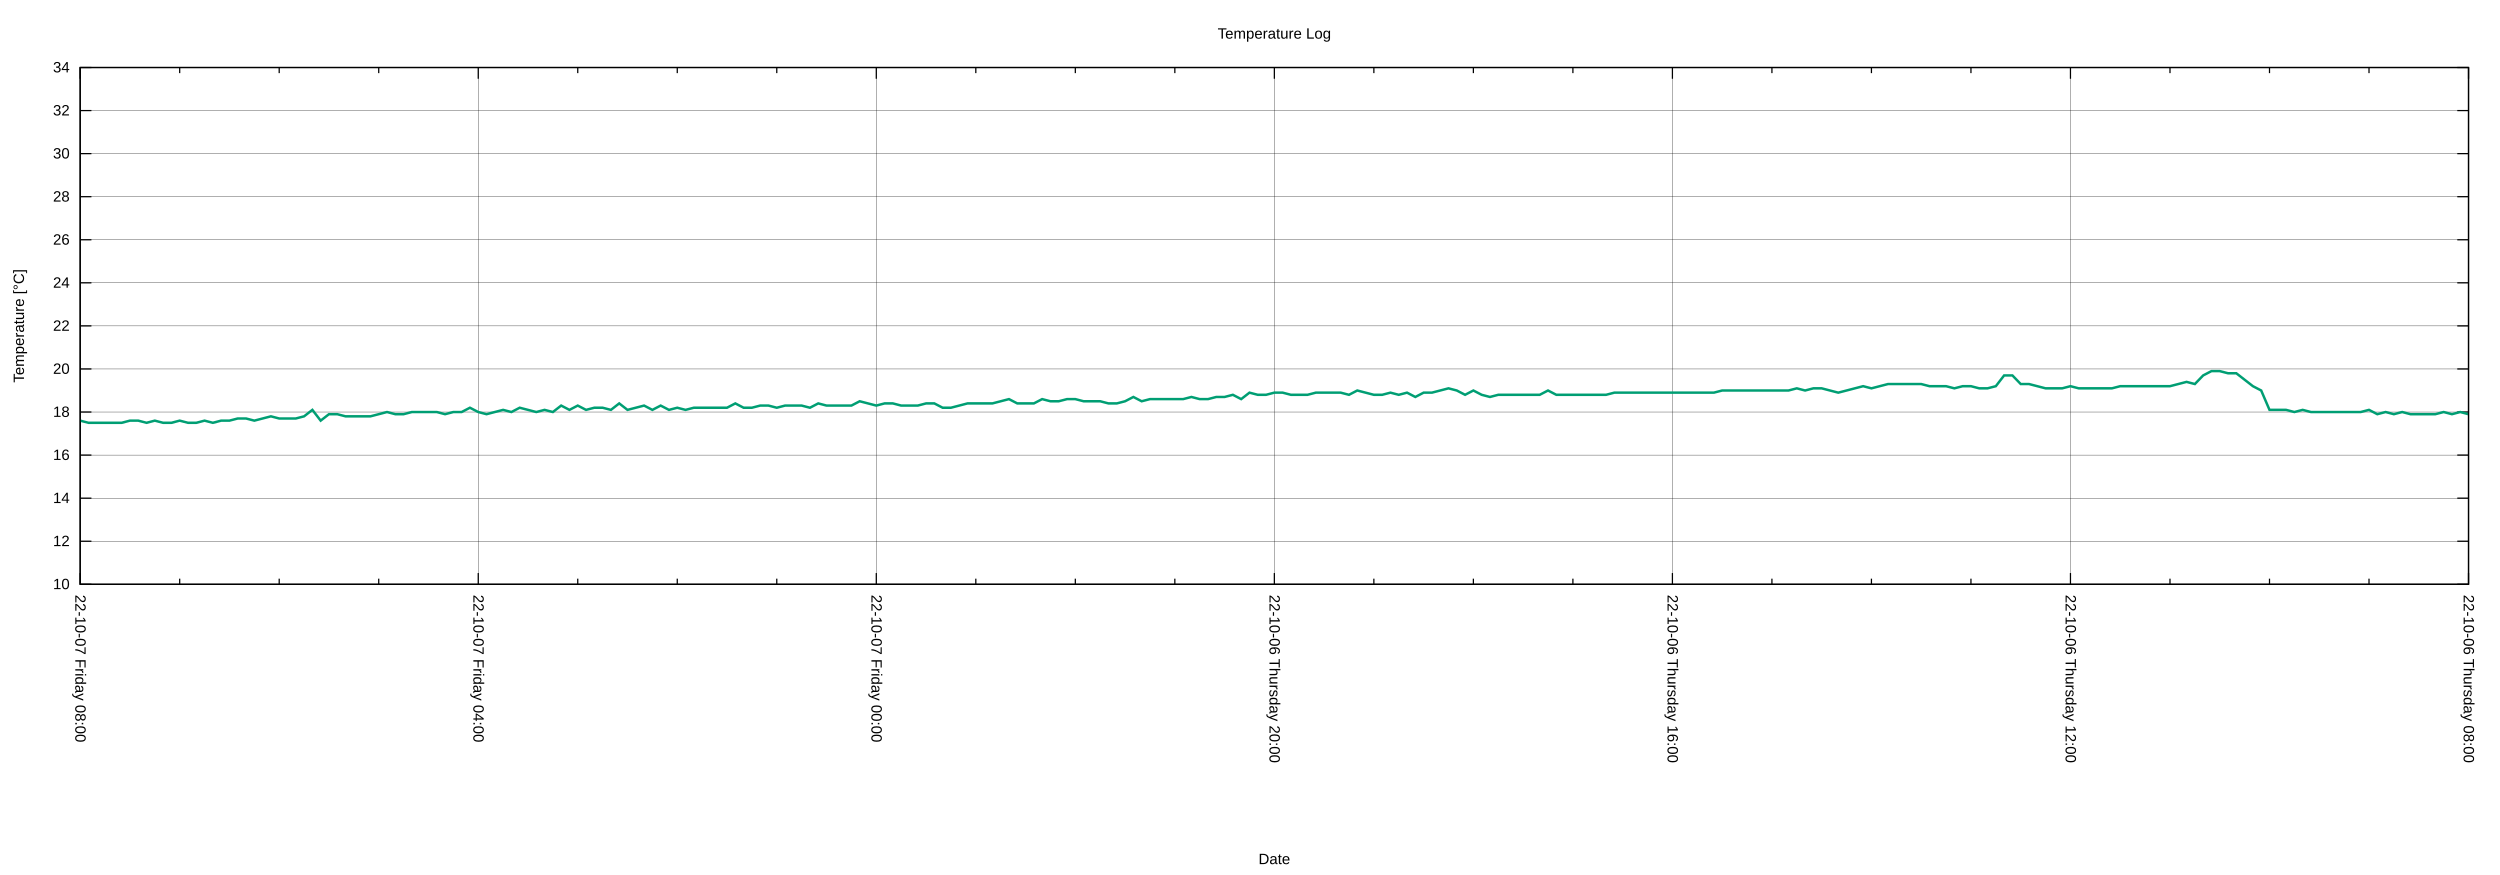
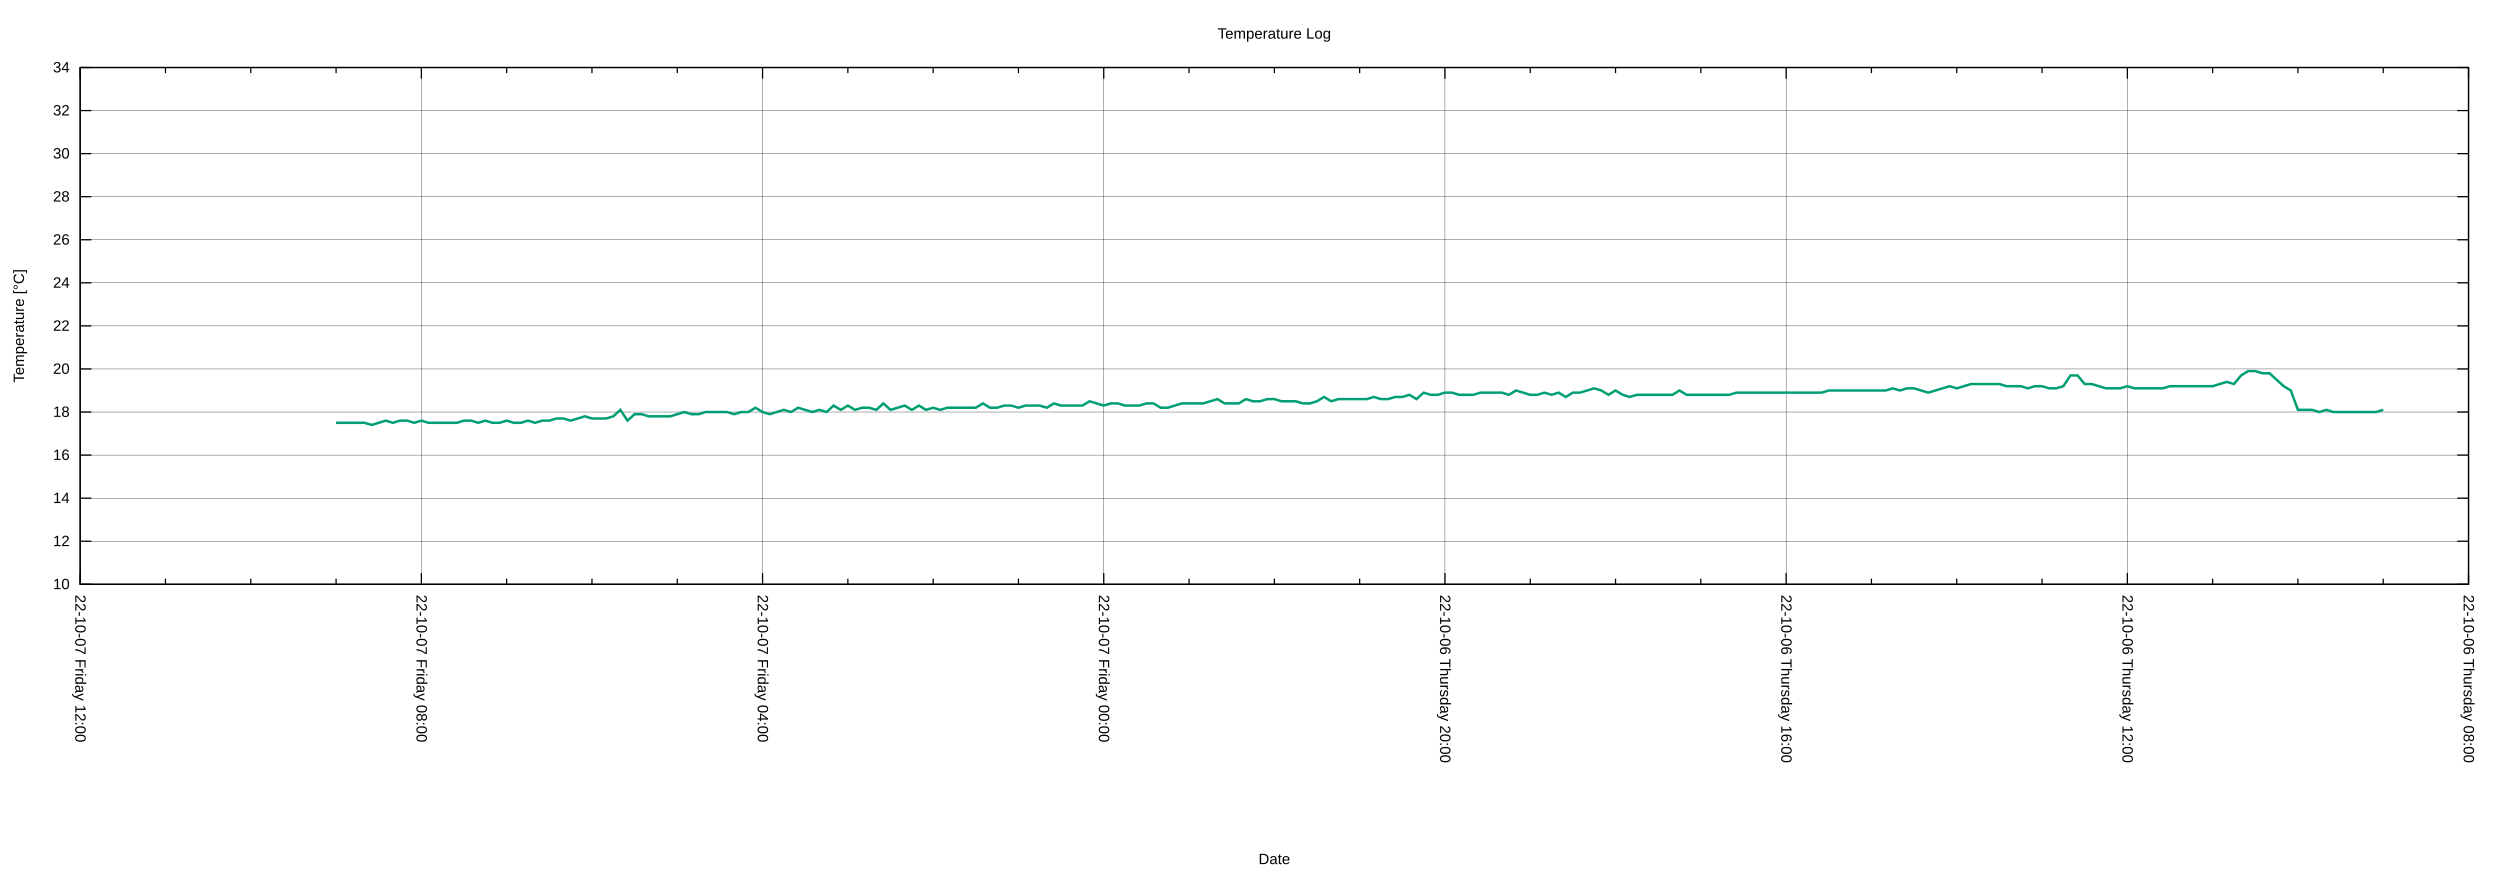
<svg xmlns="http://www.w3.org/2000/svg" xmlns:xlink="http://www.w3.org/1999/xlink" width="2000" height="700" viewBox="0 0 2000 700">
  <g id="gnuplot_canvas">
    <rect x="0" y="0" width="2000" height="700" fill="none" />
    <defs>
      <circle id="gpDot" r="0.5" stroke-width="0.5" stroke="currentColor" />
      <path id="gpPt0" stroke-width="0.222" stroke="currentColor" d="M-1,0 h2 M0,-1 v2" />
      <path id="gpPt1" stroke-width="0.222" stroke="currentColor" d="M-1,-1 L1,1 M1,-1 L-1,1" />
      <path id="gpPt2" stroke-width="0.222" stroke="currentColor" d="M-1,0 L1,0 M0,-1 L0,1 M-1,-1 L1,1 M-1,1 L1,-1" />
      <rect id="gpPt3" stroke-width="0.222" stroke="currentColor" x="-1" y="-1" width="2" height="2" />
      <rect id="gpPt4" stroke-width="0.222" stroke="currentColor" fill="currentColor" x="-1" y="-1" width="2" height="2" />
      <circle id="gpPt5" stroke-width="0.222" stroke="currentColor" cx="0" cy="0" r="1" />
      <use xlink:href="#gpPt5" id="gpPt6" fill="currentColor" stroke="none" />
      <path id="gpPt7" stroke-width="0.222" stroke="currentColor" d="M0,-1.33 L-1.33,0.67 L1.33,0.67 z" />
      <use xlink:href="#gpPt7" id="gpPt8" fill="currentColor" stroke="none" />
      <use xlink:href="#gpPt7" id="gpPt9" stroke="currentColor" transform="rotate(180)" />
      <use xlink:href="#gpPt9" id="gpPt10" fill="currentColor" stroke="none" />
      <use xlink:href="#gpPt3" id="gpPt11" stroke="currentColor" transform="rotate(45)" />
      <use xlink:href="#gpPt11" id="gpPt12" fill="currentColor" stroke="none" />
      <path id="gpPt13" stroke-width="0.222" stroke="currentColor" d="M0,1.330 L1.265,0.411 L0.782,-1.067 L-0.782,-1.076 L-1.265,0.411 z" />
      <use xlink:href="#gpPt13" id="gpPt14" fill="currentColor" stroke="none" />
      <filter id="textbox" filterUnits="objectBoundingBox" x="0" y="0" height="1" width="1">
        <feFlood flood-color="white" flood-opacity="1" result="bgnd" />
        <feComposite in="SourceGraphic" in2="bgnd" operator="atop" />
      </filter>
      <filter id="greybox" filterUnits="objectBoundingBox" x="0" y="0" height="1" width="1">
        <feFlood flood-color="lightgrey" flood-opacity="1" result="grey" />
        <feComposite in="SourceGraphic" in2="grey" operator="atop" />
      </filter>
    </defs>
    <g fill="none" color="white" stroke="currentColor" stroke-width="1.00" stroke-linecap="butt" stroke-linejoin="miter">
</g>
    <g fill="none" color="black" stroke="currentColor" stroke-width="1.00" stroke-linecap="butt" stroke-linejoin="miter">
</g>
    <g fill="none" color="black" stroke="black" stroke-width="0.25" stroke-linecap="butt" stroke-linejoin="miter">
</g>
    <g fill="none" color="black" stroke="currentColor" stroke-width="0.25" stroke-linecap="butt" stroke-linejoin="miter">
      <path stroke="black" class="gridline" d="M64.14,467.43 L1974.82,467.43  " />
    </g>
    <g fill="none" color="black" stroke="black" stroke-width="1.00" stroke-linecap="butt" stroke-linejoin="miter">
</g>
    <g fill="none" color="black" stroke="currentColor" stroke-width="1.00" stroke-linecap="butt" stroke-linejoin="miter">
      <path stroke="black" d="M64.14,467.43 L73.14,467.43 M1974.82,467.43 L1965.82,467.43  " />
      <g transform="translate(55.75,471.33)" stroke="none" fill="black" font-family="Arial" font-size="12.00" text-anchor="end">
        <text>
          <tspan font-family="Arial"> 10</tspan>
        </text>
      </g>
    </g>
    <g fill="none" color="black" stroke="currentColor" stroke-width="1.00" stroke-linecap="butt" stroke-linejoin="miter">
</g>
    <g fill="none" color="black" stroke="black" stroke-width="0.25" stroke-linecap="butt" stroke-linejoin="miter">
</g>
    <g fill="none" color="black" stroke="currentColor" stroke-width="0.25" stroke-linecap="butt" stroke-linejoin="miter">
      <path stroke="black" class="gridline" d="M64.14,432.98 L1974.82,432.98  " />
    </g>
    <g fill="none" color="black" stroke="black" stroke-width="1.00" stroke-linecap="butt" stroke-linejoin="miter">
</g>
    <g fill="none" color="black" stroke="currentColor" stroke-width="1.00" stroke-linecap="butt" stroke-linejoin="miter">
      <path stroke="black" d="M64.14,432.98 L73.14,432.98 M1974.82,432.98 L1965.82,432.98  " />
      <g transform="translate(55.75,436.88)" stroke="none" fill="black" font-family="Arial" font-size="12.00" text-anchor="end">
        <text>
          <tspan font-family="Arial"> 12</tspan>
        </text>
      </g>
    </g>
    <g fill="none" color="black" stroke="currentColor" stroke-width="1.00" stroke-linecap="butt" stroke-linejoin="miter">
</g>
    <g fill="none" color="black" stroke="black" stroke-width="0.25" stroke-linecap="butt" stroke-linejoin="miter">
</g>
    <g fill="none" color="black" stroke="currentColor" stroke-width="0.25" stroke-linecap="butt" stroke-linejoin="miter">
      <path stroke="black" class="gridline" d="M64.14,398.53 L1974.82,398.53  " />
    </g>
    <g fill="none" color="black" stroke="black" stroke-width="1.00" stroke-linecap="butt" stroke-linejoin="miter">
</g>
    <g fill="none" color="black" stroke="currentColor" stroke-width="1.00" stroke-linecap="butt" stroke-linejoin="miter">
      <path stroke="black" d="M64.14,398.53 L73.14,398.53 M1974.82,398.53 L1965.82,398.53  " />
      <g transform="translate(55.75,402.43)" stroke="none" fill="black" font-family="Arial" font-size="12.00" text-anchor="end">
        <text>
          <tspan font-family="Arial"> 14</tspan>
        </text>
      </g>
    </g>
    <g fill="none" color="black" stroke="currentColor" stroke-width="1.00" stroke-linecap="butt" stroke-linejoin="miter">
</g>
    <g fill="none" color="black" stroke="black" stroke-width="0.25" stroke-linecap="butt" stroke-linejoin="miter">
</g>
    <g fill="none" color="black" stroke="currentColor" stroke-width="0.25" stroke-linecap="butt" stroke-linejoin="miter">
      <path stroke="black" class="gridline" d="M64.14,364.07 L1974.82,364.07  " />
    </g>
    <g fill="none" color="black" stroke="black" stroke-width="1.00" stroke-linecap="butt" stroke-linejoin="miter">
</g>
    <g fill="none" color="black" stroke="currentColor" stroke-width="1.00" stroke-linecap="butt" stroke-linejoin="miter">
      <path stroke="black" d="M64.14,364.07 L73.14,364.07 M1974.82,364.07 L1965.82,364.07  " />
      <g transform="translate(55.75,367.97)" stroke="none" fill="black" font-family="Arial" font-size="12.00" text-anchor="end">
        <text>
          <tspan font-family="Arial"> 16</tspan>
        </text>
      </g>
    </g>
    <g fill="none" color="black" stroke="currentColor" stroke-width="1.00" stroke-linecap="butt" stroke-linejoin="miter">
</g>
    <g fill="none" color="black" stroke="black" stroke-width="0.25" stroke-linecap="butt" stroke-linejoin="miter">
</g>
    <g fill="none" color="black" stroke="currentColor" stroke-width="0.25" stroke-linecap="butt" stroke-linejoin="miter">
      <path stroke="black" class="gridline" d="M64.14,329.62 L1974.82,329.62  " />
    </g>
    <g fill="none" color="black" stroke="black" stroke-width="1.00" stroke-linecap="butt" stroke-linejoin="miter">
</g>
    <g fill="none" color="black" stroke="currentColor" stroke-width="1.00" stroke-linecap="butt" stroke-linejoin="miter">
      <path stroke="black" d="M64.14,329.62 L73.14,329.62 M1974.82,329.62 L1965.82,329.62  " />
      <g transform="translate(55.75,333.52)" stroke="none" fill="black" font-family="Arial" font-size="12.00" text-anchor="end">
        <text>
          <tspan font-family="Arial"> 18</tspan>
        </text>
      </g>
    </g>
    <g fill="none" color="black" stroke="currentColor" stroke-width="1.00" stroke-linecap="butt" stroke-linejoin="miter">
</g>
    <g fill="none" color="black" stroke="black" stroke-width="0.25" stroke-linecap="butt" stroke-linejoin="miter">
</g>
    <g fill="none" color="black" stroke="currentColor" stroke-width="0.25" stroke-linecap="butt" stroke-linejoin="miter">
      <path stroke="black" class="gridline" d="M64.14,295.17 L1974.82,295.17  " />
    </g>
    <g fill="none" color="black" stroke="black" stroke-width="1.00" stroke-linecap="butt" stroke-linejoin="miter">
</g>
    <g fill="none" color="black" stroke="currentColor" stroke-width="1.00" stroke-linecap="butt" stroke-linejoin="miter">
      <path stroke="black" d="M64.14,295.17 L73.14,295.17 M1974.82,295.17 L1965.82,295.17  " />
      <g transform="translate(55.75,299.07)" stroke="none" fill="black" font-family="Arial" font-size="12.00" text-anchor="end">
        <text>
          <tspan font-family="Arial"> 20</tspan>
        </text>
      </g>
    </g>
    <g fill="none" color="black" stroke="currentColor" stroke-width="1.00" stroke-linecap="butt" stroke-linejoin="miter">
</g>
    <g fill="none" color="black" stroke="black" stroke-width="0.25" stroke-linecap="butt" stroke-linejoin="miter">
</g>
    <g fill="none" color="black" stroke="currentColor" stroke-width="0.25" stroke-linecap="butt" stroke-linejoin="miter">
      <path stroke="black" class="gridline" d="M64.14,260.72 L1974.82,260.72  " />
    </g>
    <g fill="none" color="black" stroke="black" stroke-width="1.00" stroke-linecap="butt" stroke-linejoin="miter">
</g>
    <g fill="none" color="black" stroke="currentColor" stroke-width="1.00" stroke-linecap="butt" stroke-linejoin="miter">
      <path stroke="black" d="M64.14,260.72 L73.14,260.72 M1974.82,260.72 L1965.82,260.72  " />
      <g transform="translate(55.75,264.62)" stroke="none" fill="black" font-family="Arial" font-size="12.00" text-anchor="end">
        <text>
          <tspan font-family="Arial"> 22</tspan>
        </text>
      </g>
    </g>
    <g fill="none" color="black" stroke="currentColor" stroke-width="1.00" stroke-linecap="butt" stroke-linejoin="miter">
</g>
    <g fill="none" color="black" stroke="black" stroke-width="0.25" stroke-linecap="butt" stroke-linejoin="miter">
</g>
    <g fill="none" color="black" stroke="currentColor" stroke-width="0.25" stroke-linecap="butt" stroke-linejoin="miter">
      <path stroke="black" class="gridline" d="M64.14,226.27 L1974.82,226.27  " />
    </g>
    <g fill="none" color="black" stroke="black" stroke-width="1.00" stroke-linecap="butt" stroke-linejoin="miter">
</g>
    <g fill="none" color="black" stroke="currentColor" stroke-width="1.00" stroke-linecap="butt" stroke-linejoin="miter">
      <path stroke="black" d="M64.14,226.27 L73.14,226.27 M1974.82,226.27 L1965.82,226.27  " />
      <g transform="translate(55.75,230.17)" stroke="none" fill="black" font-family="Arial" font-size="12.00" text-anchor="end">
        <text>
          <tspan font-family="Arial"> 24</tspan>
        </text>
      </g>
    </g>
    <g fill="none" color="black" stroke="currentColor" stroke-width="1.00" stroke-linecap="butt" stroke-linejoin="miter">
</g>
    <g fill="none" color="black" stroke="black" stroke-width="0.25" stroke-linecap="butt" stroke-linejoin="miter">
</g>
    <g fill="none" color="black" stroke="currentColor" stroke-width="0.25" stroke-linecap="butt" stroke-linejoin="miter">
      <path stroke="black" class="gridline" d="M64.14,191.82 L1974.82,191.82  " />
    </g>
    <g fill="none" color="black" stroke="black" stroke-width="1.00" stroke-linecap="butt" stroke-linejoin="miter">
</g>
    <g fill="none" color="black" stroke="currentColor" stroke-width="1.00" stroke-linecap="butt" stroke-linejoin="miter">
      <path stroke="black" d="M64.14,191.82 L73.14,191.82 M1974.82,191.82 L1965.82,191.82  " />
      <g transform="translate(55.75,195.72)" stroke="none" fill="black" font-family="Arial" font-size="12.00" text-anchor="end">
        <text>
          <tspan font-family="Arial"> 26</tspan>
        </text>
      </g>
    </g>
    <g fill="none" color="black" stroke="currentColor" stroke-width="1.00" stroke-linecap="butt" stroke-linejoin="miter">
</g>
    <g fill="none" color="black" stroke="black" stroke-width="0.25" stroke-linecap="butt" stroke-linejoin="miter">
</g>
    <g fill="none" color="black" stroke="currentColor" stroke-width="0.25" stroke-linecap="butt" stroke-linejoin="miter">
      <path stroke="black" class="gridline" d="M64.14,157.36 L1974.82,157.36  " />
    </g>
    <g fill="none" color="black" stroke="black" stroke-width="1.00" stroke-linecap="butt" stroke-linejoin="miter">
</g>
    <g fill="none" color="black" stroke="currentColor" stroke-width="1.00" stroke-linecap="butt" stroke-linejoin="miter">
      <path stroke="black" d="M64.14,157.36 L73.14,157.36 M1974.82,157.36 L1965.82,157.36  " />
      <g transform="translate(55.75,161.26)" stroke="none" fill="black" font-family="Arial" font-size="12.00" text-anchor="end">
        <text>
          <tspan font-family="Arial"> 28</tspan>
        </text>
      </g>
    </g>
    <g fill="none" color="black" stroke="currentColor" stroke-width="1.00" stroke-linecap="butt" stroke-linejoin="miter">
</g>
    <g fill="none" color="black" stroke="black" stroke-width="0.25" stroke-linecap="butt" stroke-linejoin="miter">
</g>
    <g fill="none" color="black" stroke="currentColor" stroke-width="0.25" stroke-linecap="butt" stroke-linejoin="miter">
      <path stroke="black" class="gridline" d="M64.14,122.91 L1974.82,122.91  " />
    </g>
    <g fill="none" color="black" stroke="black" stroke-width="1.00" stroke-linecap="butt" stroke-linejoin="miter">
</g>
    <g fill="none" color="black" stroke="currentColor" stroke-width="1.00" stroke-linecap="butt" stroke-linejoin="miter">
      <path stroke="black" d="M64.14,122.91 L73.14,122.91 M1974.82,122.91 L1965.82,122.91  " />
      <g transform="translate(55.75,126.81)" stroke="none" fill="black" font-family="Arial" font-size="12.00" text-anchor="end">
        <text>
          <tspan font-family="Arial"> 30</tspan>
        </text>
      </g>
    </g>
    <g fill="none" color="black" stroke="currentColor" stroke-width="1.00" stroke-linecap="butt" stroke-linejoin="miter">
</g>
    <g fill="none" color="black" stroke="black" stroke-width="0.25" stroke-linecap="butt" stroke-linejoin="miter">
</g>
    <g fill="none" color="black" stroke="currentColor" stroke-width="0.25" stroke-linecap="butt" stroke-linejoin="miter">
      <path stroke="black" class="gridline" d="M64.14,88.46 L1974.82,88.46  " />
    </g>
    <g fill="none" color="black" stroke="black" stroke-width="1.00" stroke-linecap="butt" stroke-linejoin="miter">
</g>
    <g fill="none" color="black" stroke="currentColor" stroke-width="1.00" stroke-linecap="butt" stroke-linejoin="miter">
      <path stroke="black" d="M64.14,88.46 L73.14,88.46 M1974.82,88.46 L1965.82,88.46  " />
      <g transform="translate(55.75,92.36)" stroke="none" fill="black" font-family="Arial" font-size="12.00" text-anchor="end">
        <text>
          <tspan font-family="Arial"> 32</tspan>
        </text>
      </g>
    </g>
    <g fill="none" color="black" stroke="currentColor" stroke-width="1.00" stroke-linecap="butt" stroke-linejoin="miter">
</g>
    <g fill="none" color="black" stroke="black" stroke-width="0.25" stroke-linecap="butt" stroke-linejoin="miter">
</g>
    <g fill="none" color="black" stroke="currentColor" stroke-width="0.25" stroke-linecap="butt" stroke-linejoin="miter">
      <path stroke="black" class="gridline" d="M64.14,54.01 L1974.82,54.01  " />
    </g>
    <g fill="none" color="black" stroke="black" stroke-width="1.00" stroke-linecap="butt" stroke-linejoin="miter">
</g>
    <g fill="none" color="black" stroke="currentColor" stroke-width="1.00" stroke-linecap="butt" stroke-linejoin="miter">
      <path stroke="black" d="M64.14,54.01 L73.14,54.01 M1974.82,54.01 L1965.82,54.01  " />
      <g transform="translate(55.75,57.91)" stroke="none" fill="black" font-family="Arial" font-size="12.00" text-anchor="end">
        <text>
          <tspan font-family="Arial"> 34</tspan>
        </text>
      </g>
    </g>
    <g fill="none" color="black" stroke="currentColor" stroke-width="1.00" stroke-linecap="butt" stroke-linejoin="miter">
</g>
    <g fill="none" color="black" stroke="black" stroke-width="0.25" stroke-linecap="butt" stroke-linejoin="miter">
</g>
    <g fill="none" color="black" stroke="currentColor" stroke-width="0.25" stroke-linecap="butt" stroke-linejoin="miter">
      <path stroke="black" class="gridline" d="M1974.82,467.43 L1974.82,54.01  " />
    </g>
    <g fill="none" color="black" stroke="black" stroke-width="1.00" stroke-linecap="butt" stroke-linejoin="miter">
</g>
    <g fill="none" color="black" stroke="currentColor" stroke-width="1.00" stroke-linecap="butt" stroke-linejoin="miter">
      <path stroke="black" d="M1974.82,467.43 L1974.82,458.43 M1974.82,54.01 L1974.82,63.01  " />
      <g transform="translate(1970.92,475.82) rotate(90)" stroke="none" fill="black" font-family="Arial" font-size="12.00" text-anchor="start">
        <text>
          <tspan font-family="Arial">22-10-06 Thursday 08:00</tspan>
        </text>
      </g>
    </g>
    <g fill="none" color="black" stroke="currentColor" stroke-width="1.00" stroke-linecap="butt" stroke-linejoin="miter">
-       <path stroke="black" d="M1895.21,467.43 L1895.21,462.93 M1895.21,54.01 L1895.21,58.51 M1815.60,467.43 L1815.60,462.93 M1815.60,54.01 L1815.60,58.51   M1735.99,467.43 L1735.99,462.93 M1735.99,54.01 L1735.99,58.51  " />
-     </g>
-     <g fill="none" color="black" stroke="black" stroke-width="0.25" stroke-linecap="butt" stroke-linejoin="miter">
- </g>
-     <g fill="none" color="black" stroke="currentColor" stroke-width="0.25" stroke-linecap="butt" stroke-linejoin="miter">
-       <path stroke="black" class="gridline" d="M1656.37,467.43 L1656.37,54.01  " />
-     </g>
-     <g fill="none" color="black" stroke="black" stroke-width="1.00" stroke-linecap="butt" stroke-linejoin="miter">
- </g>
-     <g fill="none" color="black" stroke="currentColor" stroke-width="1.00" stroke-linecap="butt" stroke-linejoin="miter">
-       <path stroke="black" d="M1656.37,467.43 L1656.37,458.43 M1656.37,54.01 L1656.37,63.01  " />
-       <g transform="translate(1652.47,475.82) rotate(90)" stroke="none" fill="black" font-family="Arial" font-size="12.00" text-anchor="start">
+       <path stroke="black" d="M1906.58,467.43 L1906.58,462.93 M1906.58,54.01 L1906.58,58.51 M1838.34,467.43 L1838.34,462.93 M1838.34,54.01 L1838.34,58.51   M1770.10,467.43 L1770.10,462.93 M1770.10,54.01 L1770.10,58.51  " />
+     </g>
+     <g fill="none" color="black" stroke="black" stroke-width="0.25" stroke-linecap="butt" stroke-linejoin="miter">
+ </g>
+     <g fill="none" color="black" stroke="currentColor" stroke-width="0.25" stroke-linecap="butt" stroke-linejoin="miter">
+       <path stroke="black" class="gridline" d="M1701.87,467.43 L1701.87,54.01  " />
+     </g>
+     <g fill="none" color="black" stroke="black" stroke-width="1.00" stroke-linecap="butt" stroke-linejoin="miter">
+ </g>
+     <g fill="none" color="black" stroke="currentColor" stroke-width="1.00" stroke-linecap="butt" stroke-linejoin="miter">
+       <path stroke="black" d="M1701.87,467.43 L1701.87,458.43 M1701.87,54.01 L1701.87,63.01  " />
+       <g transform="translate(1697.97,475.82) rotate(90)" stroke="none" fill="black" font-family="Arial" font-size="12.00" text-anchor="start">
        <text>
          <tspan font-family="Arial">22-10-06 Thursday 12:00</tspan>
        </text>
      </g>
    </g>
    <g fill="none" color="black" stroke="currentColor" stroke-width="1.00" stroke-linecap="butt" stroke-linejoin="miter">
-       <path stroke="black" d="M1576.76,467.43 L1576.76,462.93 M1576.76,54.01 L1576.76,58.51 M1497.15,467.43 L1497.15,462.93 M1497.15,54.01 L1497.15,58.51   M1417.54,467.43 L1417.54,462.93 M1417.54,54.01 L1417.54,58.51  " />
-     </g>
-     <g fill="none" color="black" stroke="black" stroke-width="0.25" stroke-linecap="butt" stroke-linejoin="miter">
- </g>
-     <g fill="none" color="black" stroke="currentColor" stroke-width="0.25" stroke-linecap="butt" stroke-linejoin="miter">
-       <path stroke="black" class="gridline" d="M1337.93,467.43 L1337.93,54.01  " />
-     </g>
-     <g fill="none" color="black" stroke="black" stroke-width="1.00" stroke-linecap="butt" stroke-linejoin="miter">
- </g>
-     <g fill="none" color="black" stroke="currentColor" stroke-width="1.00" stroke-linecap="butt" stroke-linejoin="miter">
-       <path stroke="black" d="M1337.93,467.43 L1337.93,458.43 M1337.93,54.01 L1337.93,63.01  " />
-       <g transform="translate(1334.03,475.82) rotate(90)" stroke="none" fill="black" font-family="Arial" font-size="12.00" text-anchor="start">
+       <path stroke="black" d="M1633.63,467.43 L1633.63,462.93 M1633.63,54.01 L1633.63,58.51 M1565.39,467.43 L1565.39,462.93 M1565.39,54.01 L1565.39,58.51   M1497.15,467.43 L1497.15,462.93 M1497.15,54.01 L1497.15,58.51  " />
+     </g>
+     <g fill="none" color="black" stroke="black" stroke-width="0.25" stroke-linecap="butt" stroke-linejoin="miter">
+ </g>
+     <g fill="none" color="black" stroke="currentColor" stroke-width="0.25" stroke-linecap="butt" stroke-linejoin="miter">
+       <path stroke="black" class="gridline" d="M1428.91,467.43 L1428.91,54.01  " />
+     </g>
+     <g fill="none" color="black" stroke="black" stroke-width="1.00" stroke-linecap="butt" stroke-linejoin="miter">
+ </g>
+     <g fill="none" color="black" stroke="currentColor" stroke-width="1.00" stroke-linecap="butt" stroke-linejoin="miter">
+       <path stroke="black" d="M1428.91,467.43 L1428.91,458.43 M1428.91,54.01 L1428.91,63.01  " />
+       <g transform="translate(1425.01,475.82) rotate(90)" stroke="none" fill="black" font-family="Arial" font-size="12.00" text-anchor="start">
        <text>
          <tspan font-family="Arial">22-10-06 Thursday 16:00</tspan>
        </text>
      </g>
    </g>
    <g fill="none" color="black" stroke="currentColor" stroke-width="1.00" stroke-linecap="butt" stroke-linejoin="miter">
-       <path stroke="black" d="M1258.32,467.43 L1258.32,462.93 M1258.32,54.01 L1258.32,58.51 M1178.70,467.43 L1178.70,462.93 M1178.70,54.01 L1178.70,58.51   M1099.09,467.43 L1099.09,462.93 M1099.09,54.01 L1099.09,58.51  " />
-     </g>
-     <g fill="none" color="black" stroke="black" stroke-width="0.25" stroke-linecap="butt" stroke-linejoin="miter">
- </g>
-     <g fill="none" color="black" stroke="currentColor" stroke-width="0.25" stroke-linecap="butt" stroke-linejoin="miter">
-       <path stroke="black" class="gridline" d="M1019.48,467.43 L1019.48,54.01  " />
-     </g>
-     <g fill="none" color="black" stroke="black" stroke-width="1.00" stroke-linecap="butt" stroke-linejoin="miter">
- </g>
-     <g fill="none" color="black" stroke="currentColor" stroke-width="1.00" stroke-linecap="butt" stroke-linejoin="miter">
-       <path stroke="black" d="M1019.48,467.43 L1019.48,458.43 M1019.48,54.01 L1019.48,63.01  " />
-       <g transform="translate(1015.58,475.82) rotate(90)" stroke="none" fill="black" font-family="Arial" font-size="12.00" text-anchor="start">
+       <path stroke="black" d="M1360.67,467.43 L1360.67,462.93 M1360.67,54.01 L1360.67,58.51 M1292.43,467.43 L1292.43,462.93 M1292.43,54.01 L1292.43,58.51   M1224.20,467.43 L1224.20,462.93 M1224.20,54.01 L1224.20,58.51  " />
+     </g>
+     <g fill="none" color="black" stroke="black" stroke-width="0.25" stroke-linecap="butt" stroke-linejoin="miter">
+ </g>
+     <g fill="none" color="black" stroke="currentColor" stroke-width="0.25" stroke-linecap="butt" stroke-linejoin="miter">
+       <path stroke="black" class="gridline" d="M1155.96,467.43 L1155.96,54.01  " />
+     </g>
+     <g fill="none" color="black" stroke="black" stroke-width="1.00" stroke-linecap="butt" stroke-linejoin="miter">
+ </g>
+     <g fill="none" color="black" stroke="currentColor" stroke-width="1.00" stroke-linecap="butt" stroke-linejoin="miter">
+       <path stroke="black" d="M1155.96,467.43 L1155.96,458.43 M1155.96,54.01 L1155.96,63.01  " />
+       <g transform="translate(1152.06,475.82) rotate(90)" stroke="none" fill="black" font-family="Arial" font-size="12.00" text-anchor="start">
        <text>
          <tspan font-family="Arial">22-10-06 Thursday 20:00</tspan>
        </text>
      </g>
    </g>
    <g fill="none" color="black" stroke="currentColor" stroke-width="1.00" stroke-linecap="butt" stroke-linejoin="miter">
-       <path stroke="black" d="M939.87,467.43 L939.87,462.93 M939.87,54.01 L939.87,58.51 M860.26,467.43 L860.26,462.93 M860.26,54.01 L860.26,58.51   M780.65,467.43 L780.65,462.93 M780.65,54.01 L780.65,58.51  " />
-     </g>
-     <g fill="none" color="black" stroke="black" stroke-width="0.25" stroke-linecap="butt" stroke-linejoin="miter">
- </g>
-     <g fill="none" color="black" stroke="currentColor" stroke-width="0.25" stroke-linecap="butt" stroke-linejoin="miter">
-       <path stroke="black" class="gridline" d="M701.03,467.43 L701.03,54.01  " />
-     </g>
-     <g fill="none" color="black" stroke="black" stroke-width="1.00" stroke-linecap="butt" stroke-linejoin="miter">
- </g>
-     <g fill="none" color="black" stroke="currentColor" stroke-width="1.00" stroke-linecap="butt" stroke-linejoin="miter">
-       <path stroke="black" d="M701.03,467.43 L701.03,458.43 M701.03,54.01 L701.03,63.01  " />
-       <g transform="translate(697.13,475.82) rotate(90)" stroke="none" fill="black" font-family="Arial" font-size="12.00" text-anchor="start">
+       <path stroke="black" d="M1087.72,467.43 L1087.72,462.93 M1087.72,54.01 L1087.72,58.51 M1019.48,467.43 L1019.48,462.93 M1019.48,54.01 L1019.48,58.51   M951.24,467.43 L951.24,462.93 M951.24,54.01 L951.24,58.51  " />
+     </g>
+     <g fill="none" color="black" stroke="black" stroke-width="0.25" stroke-linecap="butt" stroke-linejoin="miter">
+ </g>
+     <g fill="none" color="black" stroke="currentColor" stroke-width="0.25" stroke-linecap="butt" stroke-linejoin="miter">
+       <path stroke="black" class="gridline" d="M883.00,467.43 L883.00,54.01  " />
+     </g>
+     <g fill="none" color="black" stroke="black" stroke-width="1.00" stroke-linecap="butt" stroke-linejoin="miter">
+ </g>
+     <g fill="none" color="black" stroke="currentColor" stroke-width="1.00" stroke-linecap="butt" stroke-linejoin="miter">
+       <path stroke="black" d="M883.00,467.43 L883.00,458.43 M883.00,54.01 L883.00,63.01  " />
+       <g transform="translate(879.10,475.82) rotate(90)" stroke="none" fill="black" font-family="Arial" font-size="12.00" text-anchor="start">
        <text>
          <tspan font-family="Arial">22-10-07 Friday 00:00</tspan>
        </text>
      </g>
    </g>
    <g fill="none" color="black" stroke="currentColor" stroke-width="1.00" stroke-linecap="butt" stroke-linejoin="miter">
-       <path stroke="black" d="M621.42,467.43 L621.42,462.93 M621.42,54.01 L621.42,58.51 M541.81,467.43 L541.81,462.93 M541.81,54.01 L541.81,58.51   M462.20,467.43 L462.20,462.93 M462.20,54.01 L462.20,58.51  " />
-     </g>
-     <g fill="none" color="black" stroke="black" stroke-width="0.25" stroke-linecap="butt" stroke-linejoin="miter">
- </g>
-     <g fill="none" color="black" stroke="currentColor" stroke-width="0.25" stroke-linecap="butt" stroke-linejoin="miter">
-       <path stroke="black" class="gridline" d="M382.59,467.43 L382.59,54.01  " />
-     </g>
-     <g fill="none" color="black" stroke="black" stroke-width="1.00" stroke-linecap="butt" stroke-linejoin="miter">
- </g>
-     <g fill="none" color="black" stroke="currentColor" stroke-width="1.00" stroke-linecap="butt" stroke-linejoin="miter">
-       <path stroke="black" d="M382.59,467.43 L382.59,458.43 M382.59,54.01 L382.59,63.01  " />
-       <g transform="translate(378.69,475.82) rotate(90)" stroke="none" fill="black" font-family="Arial" font-size="12.00" text-anchor="start">
+       <path stroke="black" d="M814.76,467.43 L814.76,462.93 M814.76,54.01 L814.76,58.51 M746.53,467.43 L746.53,462.93 M746.53,54.01 L746.53,58.51   M678.29,467.43 L678.29,462.93 M678.29,54.01 L678.29,58.51  " />
+     </g>
+     <g fill="none" color="black" stroke="black" stroke-width="0.25" stroke-linecap="butt" stroke-linejoin="miter">
+ </g>
+     <g fill="none" color="black" stroke="currentColor" stroke-width="0.25" stroke-linecap="butt" stroke-linejoin="miter">
+       <path stroke="black" class="gridline" d="M610.05,467.43 L610.05,54.01  " />
+     </g>
+     <g fill="none" color="black" stroke="black" stroke-width="1.00" stroke-linecap="butt" stroke-linejoin="miter">
+ </g>
+     <g fill="none" color="black" stroke="currentColor" stroke-width="1.00" stroke-linecap="butt" stroke-linejoin="miter">
+       <path stroke="black" d="M610.05,467.43 L610.05,458.43 M610.05,54.01 L610.05,63.01  " />
+       <g transform="translate(606.15,475.82) rotate(90)" stroke="none" fill="black" font-family="Arial" font-size="12.00" text-anchor="start">
        <text>
          <tspan font-family="Arial">22-10-07 Friday 04:00</tspan>
        </text>
      </g>
    </g>
    <g fill="none" color="black" stroke="currentColor" stroke-width="1.00" stroke-linecap="butt" stroke-linejoin="miter">
-       <path stroke="black" d="M302.98,467.43 L302.98,462.93 M302.98,54.01 L302.98,58.51 M223.36,467.43 L223.36,462.93 M223.36,54.01 L223.36,58.51   M143.75,467.43 L143.75,462.93 M143.75,54.01 L143.75,58.51  " />
+       <path stroke="black" d="M541.81,467.43 L541.81,462.93 M541.81,54.01 L541.81,58.51 M473.57,467.43 L473.57,462.93 M473.57,54.01 L473.57,58.51   M405.33,467.43 L405.33,462.93 M405.33,54.01 L405.33,58.51  " />
+     </g>
+     <g fill="none" color="black" stroke="black" stroke-width="0.25" stroke-linecap="butt" stroke-linejoin="miter">
+ </g>
+     <g fill="none" color="black" stroke="currentColor" stroke-width="0.25" stroke-linecap="butt" stroke-linejoin="miter">
+       <path stroke="black" class="gridline" d="M337.09,467.43 L337.09,54.01  " />
+     </g>
+     <g fill="none" color="black" stroke="black" stroke-width="1.00" stroke-linecap="butt" stroke-linejoin="miter">
+ </g>
+     <g fill="none" color="black" stroke="currentColor" stroke-width="1.00" stroke-linecap="butt" stroke-linejoin="miter">
+       <path stroke="black" d="M337.09,467.43 L337.09,458.43 M337.09,54.01 L337.09,63.01  " />
+       <g transform="translate(333.19,475.82) rotate(90)" stroke="none" fill="black" font-family="Arial" font-size="12.00" text-anchor="start">
+         <text>
+           <tspan font-family="Arial">22-10-07 Friday 08:00</tspan>
+         </text>
+       </g>
+     </g>
+     <g fill="none" color="black" stroke="currentColor" stroke-width="1.00" stroke-linecap="butt" stroke-linejoin="miter">
+       <path stroke="black" d="M268.86,467.43 L268.86,462.93 M268.86,54.01 L268.86,58.51 M200.62,467.43 L200.62,462.93 M200.62,54.01 L200.62,58.51   M132.38,467.43 L132.38,462.93 M132.38,54.01 L132.38,58.51  " />
    </g>
    <g fill="none" color="black" stroke="black" stroke-width="0.25" stroke-linecap="butt" stroke-linejoin="miter">
</g>
    <g fill="none" color="black" stroke="currentColor" stroke-width="0.25" stroke-linecap="butt" stroke-linejoin="miter">
      <path stroke="black" class="gridline" d="M64.14,467.43 L64.14,54.01  " />
    </g>
    <g fill="none" color="black" stroke="black" stroke-width="1.00" stroke-linecap="butt" stroke-linejoin="miter">
</g>
    <g fill="none" color="black" stroke="currentColor" stroke-width="1.00" stroke-linecap="butt" stroke-linejoin="miter">
      <path stroke="black" d="M64.14,467.43 L64.14,458.43 M64.14,54.01 L64.14,63.01  " />
      <g transform="translate(60.24,475.82) rotate(90)" stroke="none" fill="black" font-family="Arial" font-size="12.00" text-anchor="start">
        <text>
-           <tspan font-family="Arial">22-10-07 Friday 08:00</tspan>
+           <tspan font-family="Arial">22-10-07 Friday 12:00</tspan>
        </text>
      </g>
    </g>
    <g fill="none" color="black" stroke="currentColor" stroke-width="1.00" stroke-linecap="butt" stroke-linejoin="miter">
</g>
    <g fill="none" color="black" stroke="currentColor" stroke-width="1.00" stroke-linecap="butt" stroke-linejoin="miter">
      <path stroke="black" d="M64.14,54.01 L64.14,467.43 L1974.82,467.43 L1974.82,54.01 L64.14,54.01 Z  " />
    </g>
    <g fill="none" color="black" stroke="currentColor" stroke-width="1.00" stroke-linecap="butt" stroke-linejoin="miter">
      <g transform="translate(19.18,260.72) rotate(270)" stroke="none" fill="black" font-family="Arial" font-size="12.00" text-anchor="middle">
        <text>
          <tspan font-family="Arial">Temperature [°C]</tspan>
        </text>
      </g>
    </g>
    <g fill="none" color="black" stroke="currentColor" stroke-width="1.00" stroke-linecap="butt" stroke-linejoin="miter">
      <g transform="translate(1019.48,691.30)" stroke="none" fill="black" font-family="Arial" font-size="12.00" text-anchor="middle">
        <text>
          <tspan font-family="Arial">Date</tspan>
        </text>
      </g>
    </g>
    <g fill="none" color="black" stroke="currentColor" stroke-width="1.00" stroke-linecap="butt" stroke-linejoin="miter">
</g>
    <g id="gnuplot_plot_1">
      <g fill="none" color="white" stroke="currentColor" stroke-width="2.00" stroke-linecap="butt" stroke-linejoin="miter">
</g>
      <g fill="none" color="black" stroke="currentColor" stroke-width="2.00" stroke-linecap="butt" stroke-linejoin="miter">
-         <path stroke="rgb(  0, 158, 115)" d="M64.14,336.51 L70.77,338.24 L77.41,338.24 L84.04,338.24 L90.68,338.24 L97.31,338.24 L103.95,336.51 L110.58,336.51   L117.21,338.24 L123.85,336.51 L130.48,338.24 L137.12,338.24 L143.75,336.51 L150.39,338.24 L157.02,338.24 L163.65,336.51   L170.29,338.24 L176.92,336.51 L183.56,336.51 L190.19,334.79 L196.83,334.79 L203.46,336.51 L210.09,334.79 L216.73,333.07   L223.36,334.79 L230.00,334.79 L236.63,334.79 L243.27,333.07 L249.90,327.90 L256.53,336.51 L263.17,331.35 L269.80,331.35   L276.44,333.07 L283.07,333.07 L289.71,333.07 L296.34,333.07 L302.98,331.35 L309.61,329.62 L316.24,331.35 L322.88,331.35   L329.51,329.62 L336.15,329.62 L342.78,329.62 L349.42,329.62 L356.05,331.35 L362.68,329.62 L369.32,329.62 L375.95,326.18   L382.59,329.62 L389.22,331.35 L395.86,329.62 L402.49,327.90 L409.12,329.62 L415.76,326.18 L422.39,327.90 L429.03,329.62   L435.66,327.90 L442.30,329.62 L448.93,324.46 L455.56,327.90 L462.20,324.46 L468.83,327.90 L475.47,326.18 L482.10,326.18   L488.74,327.90 L495.37,322.73 L502.00,327.90 L508.64,326.18 L515.27,324.46 L521.91,327.90 L528.54,324.46 L535.18,327.90   L541.81,326.18 L548.44,327.90 L555.08,326.18 L561.71,326.18 L568.35,326.18 L574.98,326.18 L581.62,326.18 L588.25,322.73   L594.88,326.18 L601.52,326.18 L608.15,324.46 L614.79,324.46 L621.42,326.18 L628.06,324.46 L634.69,324.46 L641.32,324.46   L647.96,326.18 L654.59,322.73 L661.23,324.46 L667.86,324.46 L674.50,324.46 L681.13,324.46 L687.76,321.01 L694.40,322.73   L701.03,324.46 L707.67,322.73 L714.30,322.73 L720.94,324.46 L727.57,324.46 L734.20,324.46 L740.84,322.73 L747.47,322.73   L754.11,326.18 L760.74,326.18 L767.38,324.46 L774.01,322.73 L780.65,322.73 L787.28,322.73 L793.91,322.73 L800.55,321.01   L807.18,319.29 L813.82,322.73 L820.45,322.73 L827.09,322.73 L833.72,319.29 L840.35,321.01 L846.99,321.01 L853.62,319.29   L860.26,319.29 L866.89,321.01 L873.53,321.01 L880.16,321.01 L886.79,322.73 L893.43,322.73 L900.06,321.01 L906.70,317.57   L913.33,321.01 L919.97,319.29 L926.60,319.29 L933.23,319.29 L939.87,319.29 L946.50,319.29 L953.14,317.57 L959.77,319.29   L966.41,319.29 L973.04,317.57 L979.67,317.57 L986.31,315.84 L992.94,319.29 L999.58,314.12 L1006.21,315.84 L1012.85,315.84   L1019.48,314.12 L1026.11,314.12 L1032.75,315.84 L1039.38,315.84 L1046.02,315.84 L1052.65,314.12 L1059.29,314.12 L1065.92,314.12   L1072.55,314.12 L1079.19,315.84 L1085.82,312.40 L1092.46,314.12 L1099.09,315.84 L1105.73,315.84 L1112.36,314.12 L1118.99,315.84   L1125.63,314.12 L1132.26,317.57 L1138.90,314.12 L1145.53,314.12 L1152.17,312.40 L1158.80,310.67 L1165.43,312.40 L1172.07,315.84   L1178.70,312.40 L1185.34,315.84 L1191.97,317.57 L1198.61,315.84 L1205.24,315.84 L1211.87,315.84 L1218.51,315.84 L1225.14,315.84   L1231.78,315.84 L1238.41,312.40 L1245.05,315.84 L1251.68,315.84 L1258.32,315.84 L1264.95,315.84 L1271.58,315.84 L1278.22,315.84   L1284.85,315.84 L1291.49,314.12 L1298.12,314.12 L1304.76,314.12 L1311.39,314.12 L1318.02,314.12 L1324.66,314.12 L1331.29,314.12   L1337.93,314.12 L1344.56,314.12 L1351.20,314.12 L1357.83,314.12 L1364.46,314.12 L1371.10,314.12 L1377.73,312.40 L1384.37,312.40   L1391.00,312.40 L1397.64,312.40 L1404.27,312.40 L1410.90,312.40 L1417.54,312.40 L1424.17,312.40 L1430.81,312.40 L1437.44,310.67   L1444.08,312.40 L1450.71,310.67 L1457.34,310.67 L1463.98,312.40 L1470.61,314.12 L1477.25,312.40 L1483.88,310.67 L1490.52,308.95   L1497.15,310.67 L1503.78,308.95 L1510.42,307.23 L1517.05,307.23 L1523.69,307.23 L1530.32,307.23 L1536.96,307.23 L1543.59,308.95   L1550.22,308.95 L1556.86,308.95 L1563.49,310.67 L1570.13,308.95 L1576.76,308.95 L1583.40,310.67 L1590.03,310.67 L1596.66,308.95   L1603.30,300.34 L1609.93,300.34 L1616.57,307.23 L1623.20,307.23 L1629.84,308.95 L1636.47,310.67 L1643.10,310.67 L1649.74,310.67   L1656.37,308.95 L1663.01,310.67 L1669.64,310.67 L1676.28,310.67 L1682.91,310.67 L1689.54,310.67 L1696.18,308.95 L1702.81,308.95   L1709.45,308.95 L1716.08,308.95 L1722.72,308.95 L1729.35,308.95 L1735.99,308.95 L1742.62,307.23 L1749.25,305.51 L1755.89,307.23   L1762.52,300.34 L1769.16,296.89 L1775.79,296.89 L1782.43,298.62 L1789.06,298.62 L1795.69,303.78 L1802.33,308.95 L1808.96,312.40   L1815.60,327.90 L1822.23,327.90 L1828.87,327.90 L1835.50,329.62 L1842.13,327.90 L1848.77,329.62 L1855.40,329.62 L1862.04,329.62   L1868.67,329.62 L1875.31,329.62 L1881.94,329.62 L1888.57,329.62 L1895.21,327.90 L1901.84,331.35 L1908.48,329.62 L1915.11,331.35   L1921.75,329.62 L1928.38,331.35 L1935.01,331.35 L1941.65,331.35 L1948.28,331.35 L1954.92,329.62 L1961.55,331.35 L1968.19,329.62   L1974.82,331.35  " />
+         <path stroke="rgb(  0, 158, 115)" d="M268.86,338.24 L274.54,338.24 L280.23,338.24 L285.92,338.24 L291.60,338.24 L297.29,339.96 L302.98,338.24 L308.66,336.51   L314.35,338.24 L320.03,336.51 L325.72,336.51 L331.41,338.24 L337.09,336.51 L342.78,338.24 L348.47,338.24 L354.15,338.24   L359.84,338.24 L365.53,338.24 L371.21,336.51 L376.90,336.51 L382.59,338.24 L388.27,336.51 L393.96,338.24 L399.65,338.24   L405.33,336.51 L411.02,338.24 L416.71,338.24 L422.39,336.51 L428.08,338.24 L433.77,336.51 L439.45,336.51 L445.14,334.79   L450.83,334.79 L456.51,336.51 L462.20,334.79 L467.88,333.07 L473.57,334.79 L479.26,334.79 L484.94,334.79 L490.63,333.07   L496.32,327.90 L502.00,336.51 L507.69,331.35 L513.38,331.35 L519.06,333.07 L524.75,333.07 L530.44,333.07 L536.12,333.07   L541.81,331.35 L547.50,329.62 L553.18,331.35 L558.87,331.35 L564.56,329.62 L570.24,329.62 L575.93,329.62 L581.62,329.62   L587.30,331.35 L592.99,329.62 L598.68,329.62 L604.36,326.18 L610.05,329.62 L615.74,331.35 L621.42,329.62 L627.11,327.90   L632.79,329.62 L638.48,326.18 L644.17,327.90 L649.85,329.62 L655.54,327.90 L661.23,329.62 L666.91,324.46 L672.60,327.90   L678.29,324.46 L683.97,327.90 L689.66,326.18 L695.35,326.18 L701.03,327.90 L706.72,322.73 L712.41,327.90 L718.09,326.18   L723.78,324.46 L729.47,327.90 L735.15,324.46 L740.84,327.90 L746.53,326.18 L752.21,327.90 L757.90,326.18 L763.59,326.18   L769.27,326.18 L774.96,326.18 L780.65,326.18 L786.33,322.73 L792.02,326.18 L797.70,326.18 L803.39,324.46 L809.08,324.46   L814.76,326.18 L820.45,324.46 L826.14,324.46 L831.82,324.46 L837.51,326.18 L843.20,322.73 L848.88,324.46 L854.57,324.46   L860.26,324.46 L865.94,324.46 L871.63,321.01 L877.32,322.73 L883.00,324.46 L888.69,322.73 L894.38,322.73 L900.06,324.46   L905.75,324.46 L911.44,324.46 L917.12,322.73 L922.81,322.73 L928.50,326.18 L934.18,326.18 L939.87,324.46 L945.55,322.73   L951.24,322.73 L956.93,322.73 L962.61,322.73 L968.30,321.01 L973.99,319.29 L979.67,322.73 L985.36,322.73 L991.05,322.73   L996.73,319.29 L1002.42,321.01 L1008.11,321.01 L1013.79,319.29 L1019.48,319.29 L1025.17,321.01 L1030.85,321.01 L1036.54,321.01   L1042.23,322.73 L1047.91,322.73 L1053.60,321.01 L1059.29,317.57 L1064.97,321.01 L1070.66,319.29 L1076.35,319.29 L1082.03,319.29   L1087.72,319.29 L1093.41,319.29 L1099.09,317.57 L1104.78,319.29 L1110.46,319.29 L1116.15,317.57 L1121.84,317.57 L1127.52,315.84   L1133.21,319.29 L1138.90,314.12 L1144.58,315.84 L1150.27,315.84 L1155.96,314.12 L1161.64,314.12 L1167.33,315.84 L1173.02,315.84   L1178.70,315.84 L1184.39,314.12 L1190.08,314.12 L1195.76,314.12 L1201.45,314.12 L1207.14,315.84 L1212.82,312.40 L1218.51,314.12   L1224.20,315.84 L1229.88,315.84 L1235.57,314.12 L1241.26,315.84 L1246.94,314.12 L1252.63,317.57 L1258.32,314.12 L1264.00,314.12   L1269.69,312.40 L1275.37,310.67 L1281.06,312.40 L1286.75,315.84 L1292.43,312.40 L1298.12,315.84 L1303.81,317.57 L1309.49,315.84   L1315.18,315.84 L1320.87,315.84 L1326.55,315.84 L1332.24,315.84 L1337.93,315.84 L1343.61,312.40 L1349.30,315.84 L1354.99,315.84   L1360.67,315.84 L1366.36,315.84 L1372.05,315.84 L1377.73,315.84 L1383.42,315.84 L1389.11,314.12 L1394.79,314.12 L1400.48,314.12   L1406.17,314.12 L1411.85,314.12 L1417.54,314.12 L1423.22,314.12 L1428.91,314.12 L1434.60,314.12 L1440.28,314.12 L1445.97,314.12   L1451.66,314.12 L1457.34,314.12 L1463.03,312.40 L1468.72,312.40 L1474.40,312.40 L1480.09,312.40 L1485.78,312.40 L1491.46,312.40   L1497.15,312.40 L1502.84,312.40 L1508.52,312.40 L1514.21,310.67 L1519.90,312.40 L1525.58,310.67 L1531.27,310.67 L1536.96,312.40   L1542.64,314.12 L1548.33,312.40 L1554.02,310.67 L1559.70,308.95 L1565.39,310.67 L1571.08,308.95 L1576.76,307.23 L1582.45,307.23   L1588.13,307.23 L1593.82,307.23 L1599.51,307.23 L1605.19,308.95 L1610.88,308.95 L1616.57,308.95 L1622.25,310.67 L1627.94,308.95   L1633.63,308.95 L1639.31,310.67 L1645.00,310.67 L1650.69,308.95 L1656.37,300.34 L1662.06,300.34 L1667.75,307.23 L1673.43,307.23   L1679.12,308.95 L1684.81,310.67 L1690.49,310.67 L1696.18,310.67 L1701.87,308.95 L1707.55,310.67 L1713.24,310.67 L1718.93,310.67   L1724.61,310.67 L1730.30,310.67 L1735.99,308.95 L1741.67,308.95 L1747.36,308.95 L1753.04,308.95 L1758.73,308.95 L1764.42,308.95   L1770.10,308.95 L1775.79,307.23 L1781.48,305.51 L1787.16,307.23 L1792.85,300.34 L1798.54,296.89 L1804.22,296.89 L1809.91,298.62   L1815.60,298.62 L1821.28,303.78 L1826.97,308.95 L1832.66,312.40 L1838.34,327.90 L1844.03,327.90 L1849.72,327.90 L1855.40,329.62   L1861.09,327.90 L1866.78,329.62 L1872.46,329.62 L1878.15,329.62 L1883.84,329.62 L1889.52,329.62 L1895.21,329.62 L1900.89,329.62   L1906.58,327.90  " />
      </g>
    </g>
    <g fill="none" color="black" stroke="currentColor" stroke-width="2.00" stroke-linecap="butt" stroke-linejoin="miter">
</g>
    <g fill="none" color="black" stroke="black" stroke-width="1.00" stroke-linecap="butt" stroke-linejoin="miter">
</g>
    <g fill="none" color="black" stroke="currentColor" stroke-width="1.00" stroke-linecap="butt" stroke-linejoin="miter">
      <path stroke="black" d="M64.14,54.01 L64.14,467.43 L1974.82,467.43 L1974.82,54.01 L64.14,54.01 Z  " />
    </g>
    <g fill="none" color="black" stroke="currentColor" stroke-width="1.00" stroke-linecap="butt" stroke-linejoin="miter">
      <g transform="translate(1019.48,30.91)" stroke="none" fill="black" font-family="Arial" font-size="12.00" text-anchor="middle">
        <text>
          <tspan font-family="Arial">Temperature Log</tspan>
        </text>
      </g>
    </g>
    <g fill="none" color="black" stroke="currentColor" stroke-width="1.00" stroke-linecap="butt" stroke-linejoin="miter">
</g>
  </g>
</svg>
